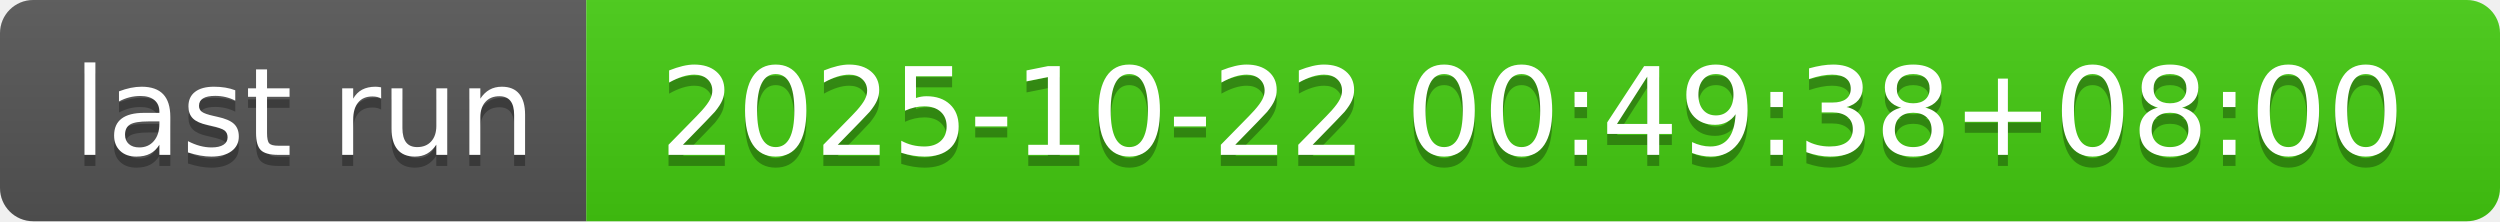
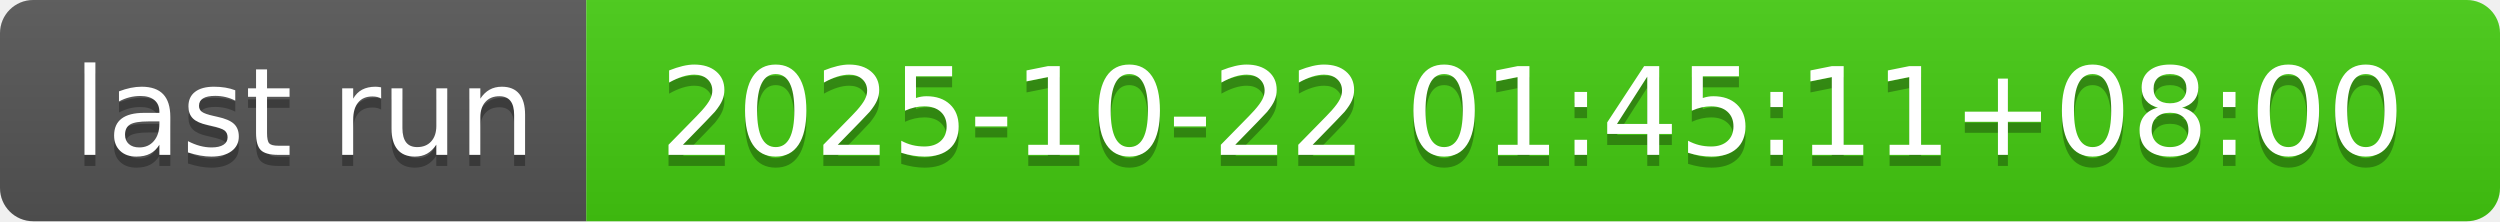
- <svg xmlns="http://www.w3.org/2000/svg" width="226" height="20" role="img" aria-label="last run: 2025-10-22 00:49:38+08:00">
+ <svg xmlns="http://www.w3.org/2000/svg" width="226" height="20" role="img" aria-label="last run: 2025-10-22 01:45:11+08:00">
  <linearGradient id="s" x2="0" y2="100%">
    <stop offset="0" stop-color="#bbb" stop-opacity=".1" />
    <stop offset="1" stop-opacity=".1" />
  </linearGradient>
  <clipPath id="r">
    <rect width="226" height="20" rx="3" fill="#fff" />
  </clipPath>
  <g clip-path="url(#r)">
    <rect width="53" height="20" fill="#555" />
    <rect x="53" width="173" height="20" fill="#4c1" />
    <rect width="226" height="20" fill="url(#s)" />
  </g>
  <g fill="#fff" text-anchor="middle" font-family="Verdana,Geneva,DejaVu Sans,sans-serif" text-rendering="geometricPrecision" font-size="110">
    <text aria-hidden="true" x="275" y="150" fill="#010101" fill-opacity=".3" transform="scale(.1)" textLength="430">last run</text>
    <text x="275" y="140" transform="scale(.1)" fill="#fff" textLength="430">last run</text>
-     <text aria-hidden="true" x="1385" y="150" fill="#010101" fill-opacity=".3" transform="scale(.1)" textLength="1630">2025-10-22 00:49:38+08:00</text>
-     <text x="1385" y="140" transform="scale(.1)" fill="#fff" textLength="1630">2025-10-22 00:49:38+08:00</text>
+     <text aria-hidden="true" x="1385" y="150" fill="#010101" fill-opacity=".3" transform="scale(.1)" textLength="1630">2025-10-22 01:45:11+08:00</text>
+     <text x="1385" y="140" transform="scale(.1)" fill="#fff" textLength="1630">2025-10-22 01:45:11+08:00</text>
  </g>
</svg>
